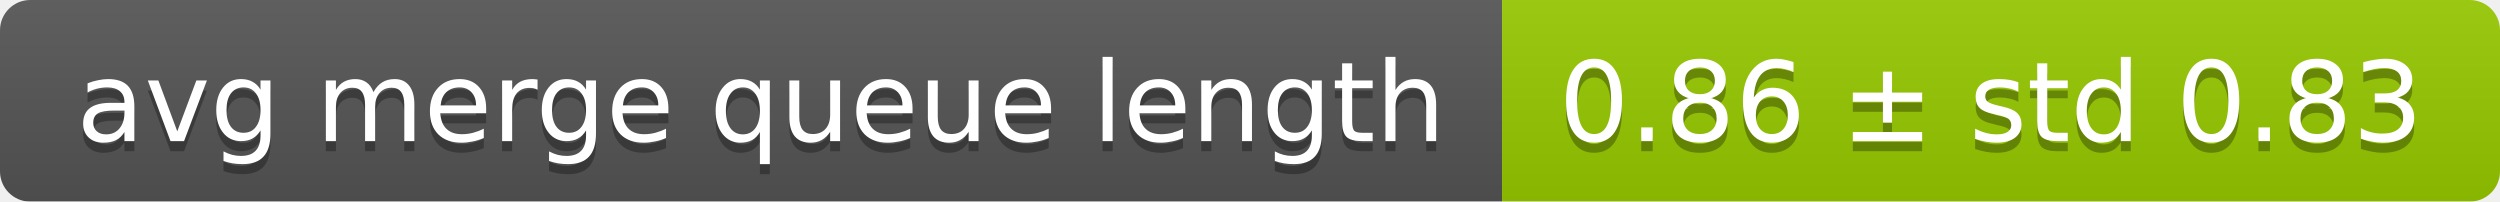
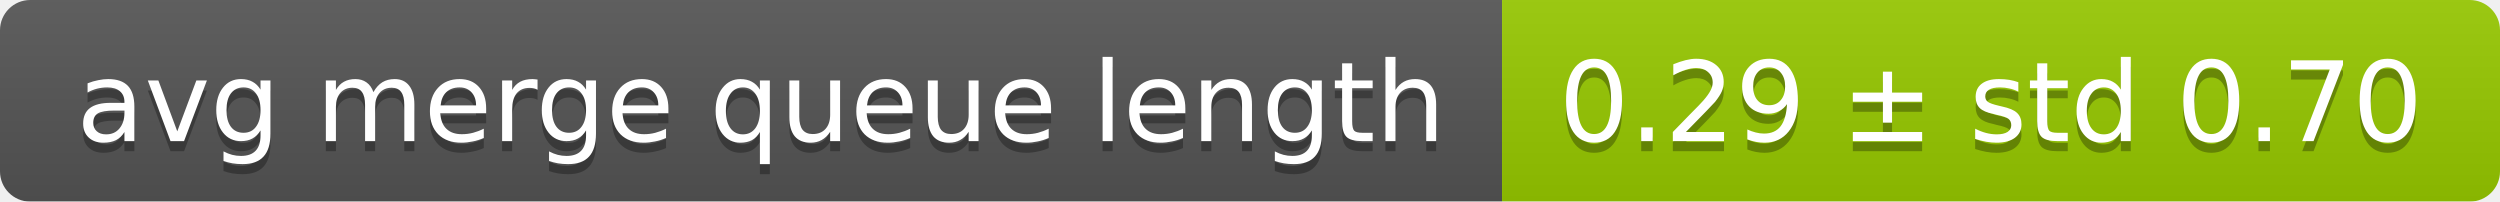
<svg xmlns="http://www.w3.org/2000/svg" width="248" height="20">
  <linearGradient id="smooth" x2="0" y2="100%">
    <stop offset="0" stop-color="#bbb" stop-opacity=".1" />
    <stop offset="1" stop-opacity=".1" />
  </linearGradient>
  <mask id="round">
    <rect width="248" height="20" rx="3" fill="#fff" />
  </mask>
  <g mask="url(#round)">
    <rect width="149" height="20" fill="#555" />
    <rect x="149" width="99" height="20" fill="#97ca00" />
    <rect width="248" height="20" fill="url(#smooth)" />
  </g>
  <g fill="#fff" text-anchor="middle" font-family="DejaVu Sans,Verdana,Geneva,sans-serif" font-size="11">
    <text x="75.5" y="15" fill="#010101" fill-opacity=".3">avg merge queue length</text>
    <text x="75.5" y="14">avg merge queue length</text>
-     <text x="197.5" y="15" fill="#010101" fill-opacity=".3">0.86 ± std 0.83</text>
-     <text x="197.5" y="14">0.86 ± std 0.83</text>
+     <text x="197.5" y="15" fill="#010101" fill-opacity=".3">0.29 ± std 0.70</text>
+     <text x="197.5" y="14">0.29 ± std 0.70</text>
  </g>
</svg>
